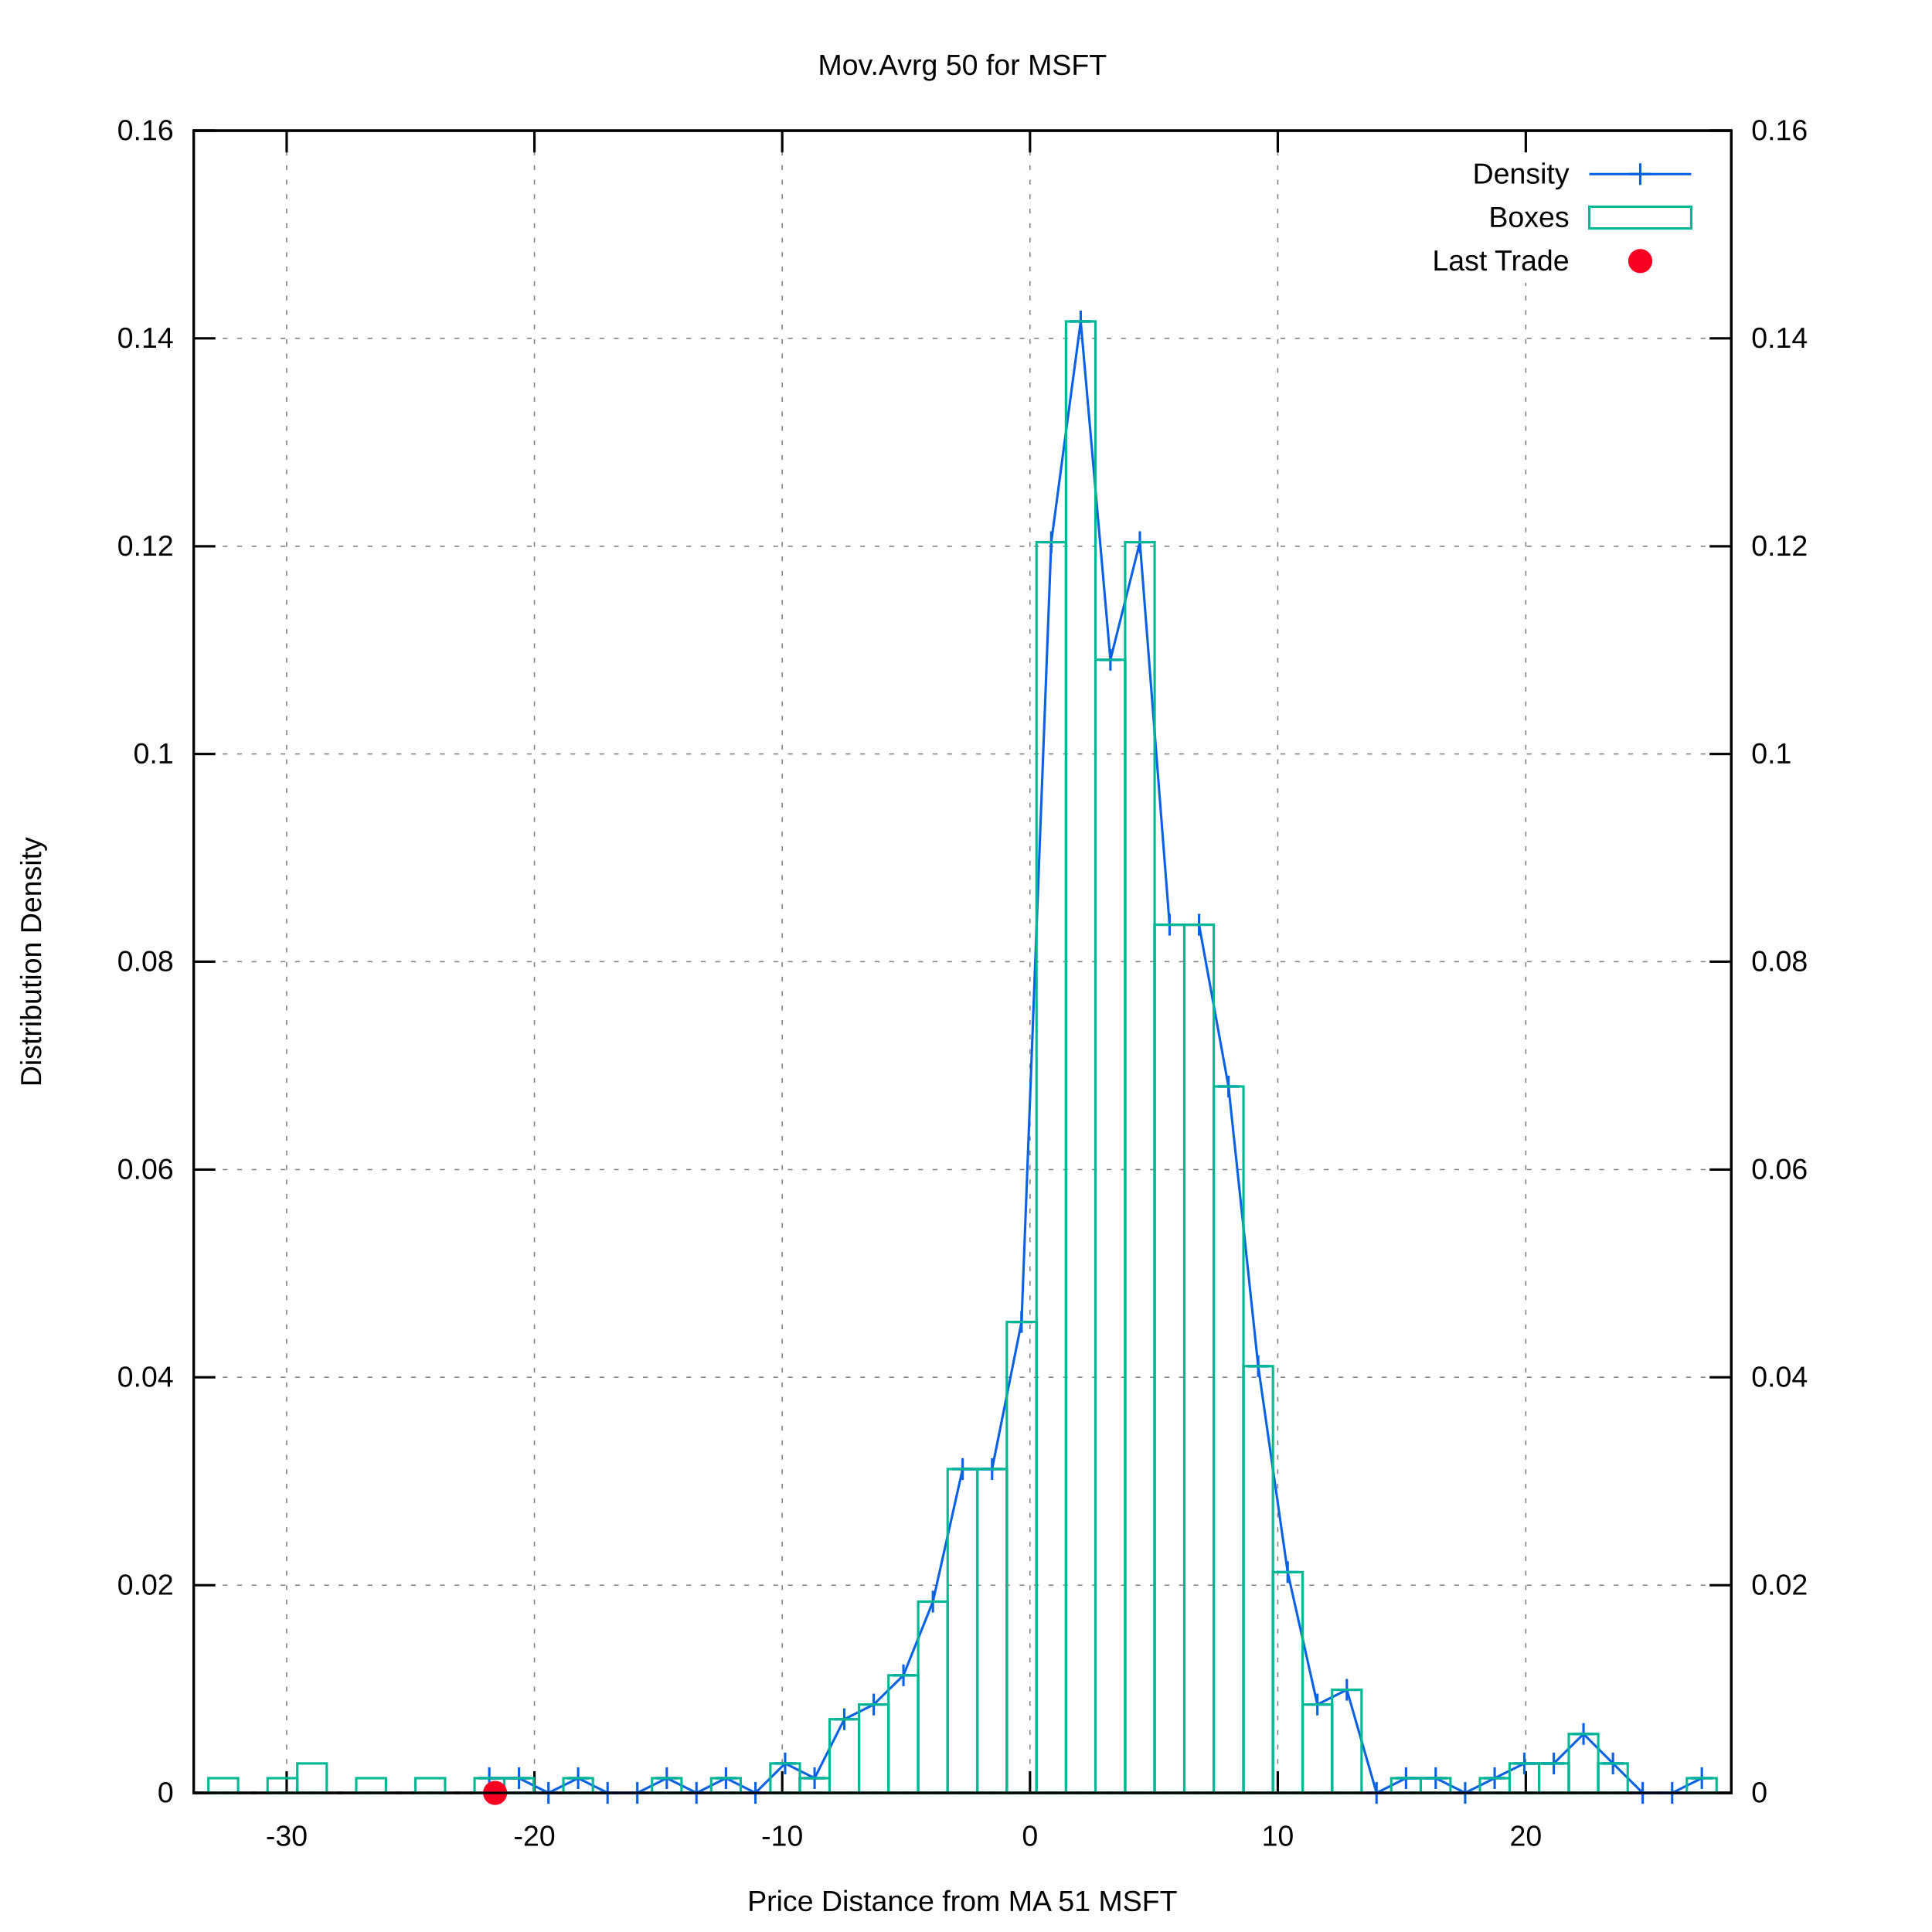
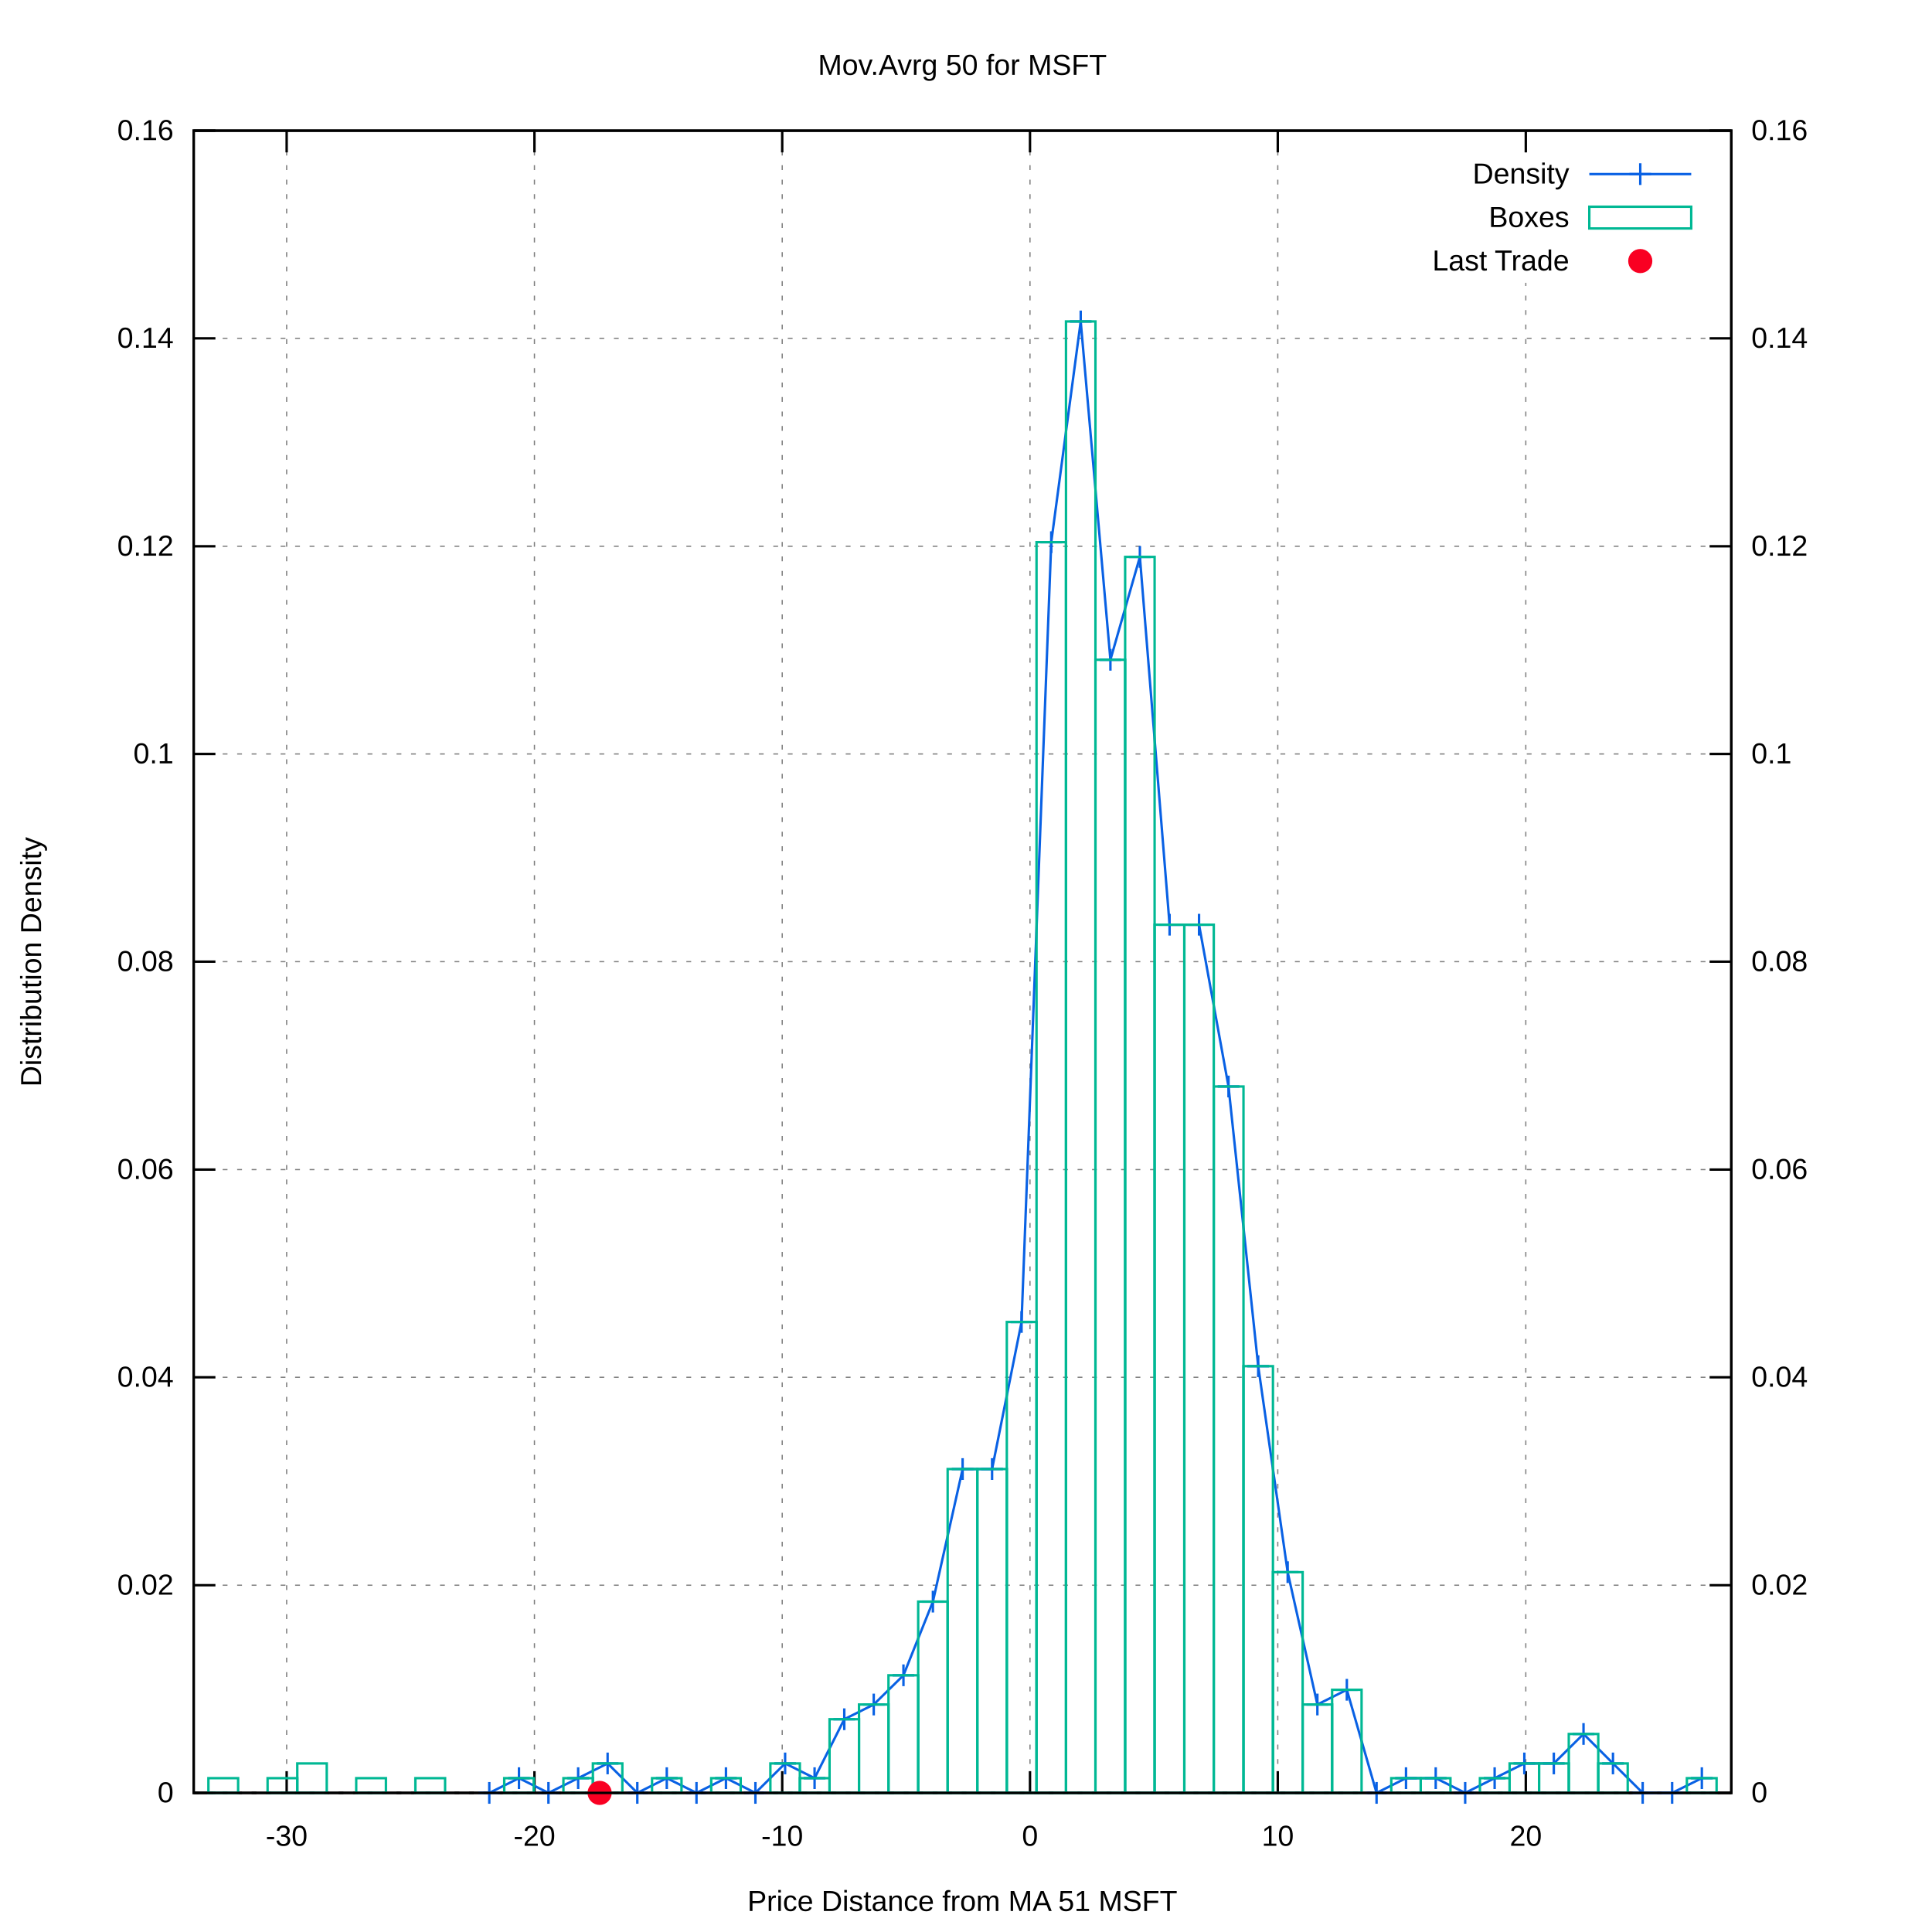
<svg xmlns="http://www.w3.org/2000/svg" xmlns:xlink="http://www.w3.org/1999/xlink" viewBox="0 0 800 800">
  <g id="gnuplot_canvas">
    <rect x="0" y="0" width="800" height="800" fill="#ffffff" />
    <defs>
      <circle id="gpDot" r="0.5" stroke-width="0.5" />
      <path id="gpPt0" stroke-width="0.222" stroke="currentColor" d="M-1,0 h2 M0,-1 v2" />
      <path id="gpPt1" stroke-width="0.222" stroke="currentColor" d="M-1,-1 L1,1 M1,-1 L-1,1" />
      <path id="gpPt2" stroke-width="0.222" stroke="currentColor" d="M-1,0 L1,0 M0,-1 L0,1 M-1,-1 L1,1 M-1,1 L1,-1" />
      <rect id="gpPt3" stroke-width="0.222" stroke="currentColor" x="-1" y="-1" width="2" height="2" />
      <rect id="gpPt4" stroke-width="0.222" stroke="currentColor" fill="currentColor" x="-1" y="-1" width="2" height="2" />
      <circle id="gpPt5" stroke-width="0.222" stroke="currentColor" cx="0" cy="0" r="1" />
      <use xlink:href="#gpPt5" id="gpPt6" fill="currentColor" stroke="none" />
      <path id="gpPt7" stroke-width="0.222" stroke="currentColor" d="M0,-1.33 L-1.33,0.67 L1.33,0.67 z" />
      <use xlink:href="#gpPt7" id="gpPt8" fill="currentColor" stroke="none" />
      <use xlink:href="#gpPt7" id="gpPt9" stroke="currentColor" transform="rotate(180)" />
      <use xlink:href="#gpPt9" id="gpPt10" fill="currentColor" stroke="none" />
      <use xlink:href="#gpPt3" id="gpPt11" stroke="currentColor" transform="rotate(45)" />
      <use xlink:href="#gpPt11" id="gpPt12" fill="currentColor" stroke="none" />
      <path id="gpPt13" stroke-width="0.222" stroke="currentColor" d="M0,1.330 L1.265,0.411 L0.782,-1.067 L-0.782,-1.076 L-1.265,0.411 z" />
      <use xlink:href="#gpPt13" id="gpPt14" fill="currentColor" stroke="none" />
      <filter id="textbox" filterUnits="objectBoundingBox" x="0" y="0" height="1" width="1">
        <feFlood flood-color="#FFFFFF" flood-opacity="1" result="bgnd" />
        <feComposite in="SourceGraphic" in2="bgnd" operator="atop" />
      </filter>
      <filter id="greybox" filterUnits="objectBoundingBox" x="0" y="0" height="1" width="1">
        <feFlood flood-color="lightgrey" flood-opacity="1" result="grey" />
        <feComposite in="SourceGraphic" in2="grey" operator="atop" />
      </filter>
    </defs>
    <g fill="none" color="#FFFFFF" stroke="black" stroke-width="1.00" stroke-linecap="butt" stroke-linejoin="miter">
</g>
    <g fill="none" color="black" stroke="currentColor" stroke-width="1.00" stroke-linecap="butt" stroke-linejoin="miter">
</g>
    <g fill="none" color="black" stroke="black" stroke-width="0.50" stroke-linecap="butt" stroke-linejoin="miter">
</g>
    <g fill="none" color="gray" stroke="currentColor" stroke-width="0.50" stroke-linecap="butt" stroke-linejoin="miter">
      <path stroke="gray" stroke-dasharray="2,4" class="gridline" d="M80.2,742.4 L716.9,742.4  " />
    </g>
    <g fill="none" color="gray" stroke="gray" stroke-width="1.00" stroke-linecap="butt" stroke-linejoin="miter">
</g>
    <g fill="none" color="black" stroke="currentColor" stroke-width="1.00" stroke-linecap="butt" stroke-linejoin="miter">
      <path stroke="black" d="M80.2,742.4 L89.2,742.4  " />
      <g transform="translate(71.9,746.3)" stroke="none" fill="black" font-family="arial" font-size="12.00" text-anchor="end">
        <text>
          <tspan font-family="arial"> 0</tspan>
        </text>
      </g>
    </g>
    <g fill="none" color="black" stroke="currentColor" stroke-width="1.00" stroke-linecap="butt" stroke-linejoin="miter">
</g>
    <g fill="none" color="black" stroke="black" stroke-width="0.50" stroke-linecap="butt" stroke-linejoin="miter">
</g>
    <g fill="none" color="gray" stroke="currentColor" stroke-width="0.50" stroke-linecap="butt" stroke-linejoin="miter">
      <path stroke="gray" stroke-dasharray="2,4" class="gridline" d="M80.2,656.4 L716.9,656.4  " />
    </g>
    <g fill="none" color="gray" stroke="gray" stroke-width="1.00" stroke-linecap="butt" stroke-linejoin="miter">
</g>
    <g fill="none" color="black" stroke="currentColor" stroke-width="1.00" stroke-linecap="butt" stroke-linejoin="miter">
      <path stroke="black" d="M80.2,656.4 L89.2,656.4  " />
      <g transform="translate(71.9,660.3)" stroke="none" fill="black" font-family="arial" font-size="12.00" text-anchor="end">
        <text>
          <tspan font-family="arial"> 0.02</tspan>
        </text>
      </g>
    </g>
    <g fill="none" color="black" stroke="currentColor" stroke-width="1.00" stroke-linecap="butt" stroke-linejoin="miter">
</g>
    <g fill="none" color="black" stroke="black" stroke-width="0.50" stroke-linecap="butt" stroke-linejoin="miter">
</g>
    <g fill="none" color="gray" stroke="currentColor" stroke-width="0.50" stroke-linecap="butt" stroke-linejoin="miter">
      <path stroke="gray" stroke-dasharray="2,4" class="gridline" d="M80.2,570.3 L716.9,570.3  " />
    </g>
    <g fill="none" color="gray" stroke="gray" stroke-width="1.00" stroke-linecap="butt" stroke-linejoin="miter">
</g>
    <g fill="none" color="black" stroke="currentColor" stroke-width="1.00" stroke-linecap="butt" stroke-linejoin="miter">
      <path stroke="black" d="M80.2,570.3 L89.2,570.3  " />
      <g transform="translate(71.9,574.2)" stroke="none" fill="black" font-family="arial" font-size="12.00" text-anchor="end">
        <text>
          <tspan font-family="arial"> 0.04</tspan>
        </text>
      </g>
    </g>
    <g fill="none" color="black" stroke="currentColor" stroke-width="1.00" stroke-linecap="butt" stroke-linejoin="miter">
</g>
    <g fill="none" color="black" stroke="black" stroke-width="0.50" stroke-linecap="butt" stroke-linejoin="miter">
</g>
    <g fill="none" color="gray" stroke="currentColor" stroke-width="0.50" stroke-linecap="butt" stroke-linejoin="miter">
      <path stroke="gray" stroke-dasharray="2,4" class="gridline" d="M80.2,484.3 L716.9,484.3  " />
    </g>
    <g fill="none" color="gray" stroke="gray" stroke-width="1.00" stroke-linecap="butt" stroke-linejoin="miter">
</g>
    <g fill="none" color="black" stroke="currentColor" stroke-width="1.00" stroke-linecap="butt" stroke-linejoin="miter">
      <path stroke="black" d="M80.2,484.3 L89.2,484.3  " />
      <g transform="translate(71.9,488.2)" stroke="none" fill="black" font-family="arial" font-size="12.00" text-anchor="end">
        <text>
          <tspan font-family="arial"> 0.06</tspan>
        </text>
      </g>
    </g>
    <g fill="none" color="black" stroke="currentColor" stroke-width="1.00" stroke-linecap="butt" stroke-linejoin="miter">
</g>
    <g fill="none" color="black" stroke="black" stroke-width="0.50" stroke-linecap="butt" stroke-linejoin="miter">
</g>
    <g fill="none" color="gray" stroke="currentColor" stroke-width="0.50" stroke-linecap="butt" stroke-linejoin="miter">
      <path stroke="gray" stroke-dasharray="2,4" class="gridline" d="M80.2,398.2 L716.9,398.2  " />
    </g>
    <g fill="none" color="gray" stroke="gray" stroke-width="1.00" stroke-linecap="butt" stroke-linejoin="miter">
</g>
    <g fill="none" color="black" stroke="currentColor" stroke-width="1.00" stroke-linecap="butt" stroke-linejoin="miter">
      <path stroke="black" d="M80.2,398.2 L89.2,398.2  " />
      <g transform="translate(71.9,402.1)" stroke="none" fill="black" font-family="arial" font-size="12.00" text-anchor="end">
        <text>
          <tspan font-family="arial"> 0.08</tspan>
        </text>
      </g>
    </g>
    <g fill="none" color="black" stroke="currentColor" stroke-width="1.00" stroke-linecap="butt" stroke-linejoin="miter">
</g>
    <g fill="none" color="black" stroke="black" stroke-width="0.50" stroke-linecap="butt" stroke-linejoin="miter">
</g>
    <g fill="none" color="gray" stroke="currentColor" stroke-width="0.50" stroke-linecap="butt" stroke-linejoin="miter">
      <path stroke="gray" stroke-dasharray="2,4" class="gridline" d="M80.2,312.2 L716.9,312.2  " />
    </g>
    <g fill="none" color="gray" stroke="gray" stroke-width="1.00" stroke-linecap="butt" stroke-linejoin="miter">
</g>
    <g fill="none" color="black" stroke="currentColor" stroke-width="1.00" stroke-linecap="butt" stroke-linejoin="miter">
      <path stroke="black" d="M80.2,312.2 L89.2,312.2  " />
      <g transform="translate(71.9,316.1)" stroke="none" fill="black" font-family="arial" font-size="12.00" text-anchor="end">
        <text>
          <tspan font-family="arial"> 0.1</tspan>
        </text>
      </g>
    </g>
    <g fill="none" color="black" stroke="currentColor" stroke-width="1.00" stroke-linecap="butt" stroke-linejoin="miter">
</g>
    <g fill="none" color="black" stroke="black" stroke-width="0.50" stroke-linecap="butt" stroke-linejoin="miter">
</g>
    <g fill="none" color="gray" stroke="currentColor" stroke-width="0.50" stroke-linecap="butt" stroke-linejoin="miter">
      <path stroke="gray" stroke-dasharray="2,4" class="gridline" d="M80.2,226.2 L716.9,226.2  " />
    </g>
    <g fill="none" color="gray" stroke="gray" stroke-width="1.00" stroke-linecap="butt" stroke-linejoin="miter">
</g>
    <g fill="none" color="black" stroke="currentColor" stroke-width="1.00" stroke-linecap="butt" stroke-linejoin="miter">
      <path stroke="black" d="M80.2,226.2 L89.2,226.2  " />
      <g transform="translate(71.9,230.1)" stroke="none" fill="black" font-family="arial" font-size="12.00" text-anchor="end">
        <text>
          <tspan font-family="arial"> 0.12</tspan>
        </text>
      </g>
    </g>
    <g fill="none" color="black" stroke="currentColor" stroke-width="1.00" stroke-linecap="butt" stroke-linejoin="miter">
</g>
    <g fill="none" color="black" stroke="black" stroke-width="0.50" stroke-linecap="butt" stroke-linejoin="miter">
</g>
    <g fill="none" color="gray" stroke="currentColor" stroke-width="0.50" stroke-linecap="butt" stroke-linejoin="miter">
      <path stroke="gray" stroke-dasharray="2,4" class="gridline" d="M80.2,140.1 L716.9,140.1  " />
    </g>
    <g fill="none" color="gray" stroke="gray" stroke-width="1.00" stroke-linecap="butt" stroke-linejoin="miter">
</g>
    <g fill="none" color="black" stroke="currentColor" stroke-width="1.00" stroke-linecap="butt" stroke-linejoin="miter">
      <path stroke="black" d="M80.2,140.1 L89.2,140.1  " />
      <g transform="translate(71.9,144.0)" stroke="none" fill="black" font-family="arial" font-size="12.00" text-anchor="end">
        <text>
          <tspan font-family="arial"> 0.14</tspan>
        </text>
      </g>
    </g>
    <g fill="none" color="black" stroke="currentColor" stroke-width="1.00" stroke-linecap="butt" stroke-linejoin="miter">
</g>
    <g fill="none" color="black" stroke="black" stroke-width="0.50" stroke-linecap="butt" stroke-linejoin="miter">
</g>
    <g fill="none" color="gray" stroke="currentColor" stroke-width="0.50" stroke-linecap="butt" stroke-linejoin="miter">
      <path stroke="gray" stroke-dasharray="2,4" class="gridline" d="M80.2,54.1 L716.9,54.1  " />
    </g>
    <g fill="none" color="gray" stroke="gray" stroke-width="1.00" stroke-linecap="butt" stroke-linejoin="miter">
</g>
    <g fill="none" color="black" stroke="currentColor" stroke-width="1.00" stroke-linecap="butt" stroke-linejoin="miter">
      <path stroke="black" d="M80.2,54.1 L89.2,54.1  " />
      <g transform="translate(71.9,58.0)" stroke="none" fill="black" font-family="arial" font-size="12.00" text-anchor="end">
        <text>
          <tspan font-family="arial"> 0.16</tspan>
        </text>
      </g>
    </g>
    <g fill="none" color="black" stroke="currentColor" stroke-width="1.00" stroke-linecap="butt" stroke-linejoin="miter">
</g>
    <g fill="none" color="black" stroke="black" stroke-width="0.50" stroke-linecap="butt" stroke-linejoin="miter">
</g>
    <g fill="none" color="gray" stroke="currentColor" stroke-width="0.50" stroke-linecap="butt" stroke-linejoin="miter">
      <path stroke="gray" stroke-dasharray="2,4" class="gridline" d="M118.7,742.4 L118.7,54.1  " />
    </g>
    <g fill="none" color="gray" stroke="gray" stroke-width="1.00" stroke-linecap="butt" stroke-linejoin="miter">
</g>
    <g fill="none" color="black" stroke="currentColor" stroke-width="1.00" stroke-linecap="butt" stroke-linejoin="miter">
      <path stroke="black" d="M118.7,742.4 L118.7,733.4 M118.7,54.1 L118.7,63.1  " />
      <g transform="translate(118.7,764.3)" stroke="none" fill="black" font-family="arial" font-size="12.00" text-anchor="middle">
        <text>
          <tspan font-family="arial">-30</tspan>
        </text>
      </g>
    </g>
    <g fill="none" color="black" stroke="currentColor" stroke-width="1.00" stroke-linecap="butt" stroke-linejoin="miter">
</g>
    <g fill="none" color="black" stroke="black" stroke-width="0.50" stroke-linecap="butt" stroke-linejoin="miter">
</g>
    <g fill="none" color="gray" stroke="currentColor" stroke-width="0.50" stroke-linecap="butt" stroke-linejoin="miter">
      <path stroke="gray" stroke-dasharray="2,4" class="gridline" d="M221.3,742.4 L221.3,54.1  " />
    </g>
    <g fill="none" color="gray" stroke="gray" stroke-width="1.00" stroke-linecap="butt" stroke-linejoin="miter">
</g>
    <g fill="none" color="black" stroke="currentColor" stroke-width="1.00" stroke-linecap="butt" stroke-linejoin="miter">
      <path stroke="black" d="M221.3,742.4 L221.3,733.4 M221.3,54.1 L221.3,63.1  " />
      <g transform="translate(221.3,764.3)" stroke="none" fill="black" font-family="arial" font-size="12.00" text-anchor="middle">
        <text>
          <tspan font-family="arial">-20</tspan>
        </text>
      </g>
    </g>
    <g fill="none" color="black" stroke="currentColor" stroke-width="1.00" stroke-linecap="butt" stroke-linejoin="miter">
</g>
    <g fill="none" color="black" stroke="black" stroke-width="0.50" stroke-linecap="butt" stroke-linejoin="miter">
</g>
    <g fill="none" color="gray" stroke="currentColor" stroke-width="0.50" stroke-linecap="butt" stroke-linejoin="miter">
      <path stroke="gray" stroke-dasharray="2,4" class="gridline" d="M323.9,742.4 L323.9,54.1  " />
    </g>
    <g fill="none" color="gray" stroke="gray" stroke-width="1.00" stroke-linecap="butt" stroke-linejoin="miter">
</g>
    <g fill="none" color="black" stroke="currentColor" stroke-width="1.00" stroke-linecap="butt" stroke-linejoin="miter">
      <path stroke="black" d="M323.9,742.4 L323.9,733.4 M323.9,54.1 L323.9,63.1  " />
      <g transform="translate(323.9,764.3)" stroke="none" fill="black" font-family="arial" font-size="12.00" text-anchor="middle">
        <text>
          <tspan font-family="arial">-10</tspan>
        </text>
      </g>
    </g>
    <g fill="none" color="black" stroke="currentColor" stroke-width="1.00" stroke-linecap="butt" stroke-linejoin="miter">
</g>
    <g fill="none" color="black" stroke="black" stroke-width="0.50" stroke-linecap="butt" stroke-linejoin="miter">
</g>
    <g fill="none" color="gray" stroke="currentColor" stroke-width="0.50" stroke-linecap="butt" stroke-linejoin="miter">
      <path stroke="gray" stroke-dasharray="2,4" class="gridline" d="M426.5,742.4 L426.5,54.1  " />
    </g>
    <g fill="none" color="gray" stroke="gray" stroke-width="1.00" stroke-linecap="butt" stroke-linejoin="miter">
</g>
    <g fill="none" color="black" stroke="currentColor" stroke-width="1.00" stroke-linecap="butt" stroke-linejoin="miter">
      <path stroke="black" d="M426.5,742.4 L426.5,733.4 M426.5,54.1 L426.5,63.1  " />
      <g transform="translate(426.5,764.3)" stroke="none" fill="black" font-family="arial" font-size="12.00" text-anchor="middle">
        <text>
          <tspan font-family="arial"> 0</tspan>
        </text>
      </g>
    </g>
    <g fill="none" color="black" stroke="currentColor" stroke-width="1.00" stroke-linecap="butt" stroke-linejoin="miter">
</g>
    <g fill="none" color="black" stroke="black" stroke-width="0.50" stroke-linecap="butt" stroke-linejoin="miter">
</g>
    <g fill="none" color="gray" stroke="currentColor" stroke-width="0.50" stroke-linecap="butt" stroke-linejoin="miter">
      <path stroke="gray" stroke-dasharray="2,4" class="gridline" d="M529.1,742.4 L529.1,54.1  " />
    </g>
    <g fill="none" color="gray" stroke="gray" stroke-width="1.00" stroke-linecap="butt" stroke-linejoin="miter">
</g>
    <g fill="none" color="black" stroke="currentColor" stroke-width="1.00" stroke-linecap="butt" stroke-linejoin="miter">
      <path stroke="black" d="M529.1,742.4 L529.1,733.4 M529.1,54.1 L529.1,63.1  " />
      <g transform="translate(529.1,764.3)" stroke="none" fill="black" font-family="arial" font-size="12.00" text-anchor="middle">
        <text>
          <tspan font-family="arial"> 10</tspan>
        </text>
      </g>
    </g>
    <g fill="none" color="black" stroke="currentColor" stroke-width="1.00" stroke-linecap="butt" stroke-linejoin="miter">
</g>
    <g fill="none" color="black" stroke="black" stroke-width="0.50" stroke-linecap="butt" stroke-linejoin="miter">
</g>
    <g fill="none" color="gray" stroke="currentColor" stroke-width="0.50" stroke-linecap="butt" stroke-linejoin="miter">
      <path stroke="gray" stroke-dasharray="2,4" class="gridline" d="M631.8,742.4 L631.8,117.1 M631.8,63.1 L631.8,54.1  " />
    </g>
    <g fill="none" color="gray" stroke="gray" stroke-width="1.00" stroke-linecap="butt" stroke-linejoin="miter">
</g>
    <g fill="none" color="black" stroke="currentColor" stroke-width="1.00" stroke-linecap="butt" stroke-linejoin="miter">
      <path stroke="black" d="M631.8,742.4 L631.8,733.4 M631.8,54.1 L631.8,63.1  " />
      <g transform="translate(631.8,764.3)" stroke="none" fill="black" font-family="arial" font-size="12.00" text-anchor="middle">
        <text>
          <tspan font-family="arial"> 20</tspan>
        </text>
      </g>
    </g>
    <g fill="none" color="black" stroke="currentColor" stroke-width="1.00" stroke-linecap="butt" stroke-linejoin="miter">
      <path stroke="black" d="M716.9,742.4 L707.9,742.4  " />
      <g transform="translate(725.2,746.3)" stroke="none" fill="black" font-family="arial" font-size="12.00" text-anchor="start">
        <text>
          <tspan font-family="arial"> 0</tspan>
        </text>
      </g>
    </g>
    <g fill="none" color="black" stroke="currentColor" stroke-width="1.00" stroke-linecap="butt" stroke-linejoin="miter">
      <path stroke="black" d="M716.9,656.4 L707.9,656.4  " />
      <g transform="translate(725.2,660.3)" stroke="none" fill="black" font-family="arial" font-size="12.00" text-anchor="start">
        <text>
          <tspan font-family="arial"> 0.02</tspan>
        </text>
      </g>
    </g>
    <g fill="none" color="black" stroke="currentColor" stroke-width="1.00" stroke-linecap="butt" stroke-linejoin="miter">
      <path stroke="black" d="M716.9,570.3 L707.9,570.3  " />
      <g transform="translate(725.2,574.2)" stroke="none" fill="black" font-family="arial" font-size="12.00" text-anchor="start">
        <text>
          <tspan font-family="arial"> 0.04</tspan>
        </text>
      </g>
    </g>
    <g fill="none" color="black" stroke="currentColor" stroke-width="1.00" stroke-linecap="butt" stroke-linejoin="miter">
      <path stroke="black" d="M716.9,484.3 L707.9,484.3  " />
      <g transform="translate(725.2,488.2)" stroke="none" fill="black" font-family="arial" font-size="12.00" text-anchor="start">
        <text>
          <tspan font-family="arial"> 0.06</tspan>
        </text>
      </g>
    </g>
    <g fill="none" color="black" stroke="currentColor" stroke-width="1.00" stroke-linecap="butt" stroke-linejoin="miter">
      <path stroke="black" d="M716.9,398.2 L707.9,398.2  " />
      <g transform="translate(725.2,402.1)" stroke="none" fill="black" font-family="arial" font-size="12.00" text-anchor="start">
        <text>
          <tspan font-family="arial"> 0.08</tspan>
        </text>
      </g>
    </g>
    <g fill="none" color="black" stroke="currentColor" stroke-width="1.00" stroke-linecap="butt" stroke-linejoin="miter">
      <path stroke="black" d="M716.9,312.2 L707.9,312.2  " />
      <g transform="translate(725.2,316.1)" stroke="none" fill="black" font-family="arial" font-size="12.00" text-anchor="start">
        <text>
          <tspan font-family="arial"> 0.1</tspan>
        </text>
      </g>
    </g>
    <g fill="none" color="black" stroke="currentColor" stroke-width="1.00" stroke-linecap="butt" stroke-linejoin="miter">
      <path stroke="black" d="M716.9,226.2 L707.9,226.2  " />
      <g transform="translate(725.2,230.1)" stroke="none" fill="black" font-family="arial" font-size="12.00" text-anchor="start">
        <text>
          <tspan font-family="arial"> 0.12</tspan>
        </text>
      </g>
    </g>
    <g fill="none" color="black" stroke="currentColor" stroke-width="1.00" stroke-linecap="butt" stroke-linejoin="miter">
      <path stroke="black" d="M716.9,140.1 L707.9,140.1  " />
      <g transform="translate(725.2,144.0)" stroke="none" fill="black" font-family="arial" font-size="12.00" text-anchor="start">
        <text>
          <tspan font-family="arial"> 0.14</tspan>
        </text>
      </g>
    </g>
    <g fill="none" color="black" stroke="currentColor" stroke-width="1.00" stroke-linecap="butt" stroke-linejoin="miter">
      <path stroke="black" d="M716.9,54.1 L707.9,54.1  " />
      <g transform="translate(725.2,58.0)" stroke="none" fill="black" font-family="arial" font-size="12.00" text-anchor="start">
        <text>
          <tspan font-family="arial"> 0.16</tspan>
        </text>
      </g>
    </g>
    <g fill="none" color="black" stroke="currentColor" stroke-width="1.00" stroke-linecap="butt" stroke-linejoin="miter">
</g>
    <g fill="none" color="gray" stroke="currentColor" stroke-width="1.00" stroke-linecap="butt" stroke-linejoin="miter">
      <path stroke="black" stroke-dasharray="2,4" d="M80.2,742.4 L716.9,742.4  " />
    </g>
    <g fill="none" color="black" stroke="currentColor" stroke-width="1.00" stroke-linecap="butt" stroke-linejoin="miter">
      <path stroke="black" d="M80.2,54.1 L80.2,742.4 L716.9,742.4 L716.9,54.1 L80.2,54.1 Z  " />
    </g>
    <g fill="none" color="black" stroke="currentColor" stroke-width="1.00" stroke-linecap="butt" stroke-linejoin="miter">
      <g transform="translate(17.0,398.3) rotate(270)" stroke="none" fill="black" font-family="arial" font-size="12.00" text-anchor="middle">
        <text>
          <tspan font-family="arial">Distribution Density</tspan>
        </text>
      </g>
    </g>
    <g fill="none" color="black" stroke="currentColor" stroke-width="1.00" stroke-linecap="butt" stroke-linejoin="miter">
      <g transform="translate(398.5,791.3)" stroke="none" fill="black" font-family="arial" font-size="12.00" text-anchor="middle">
        <text>
          <tspan font-family="arial">Price Distance from MA 51 MSFT</tspan>
        </text>
      </g>
    </g>
    <g fill="none" color="black" stroke="currentColor" stroke-width="1.00" stroke-linecap="butt" stroke-linejoin="miter">
      <g transform="translate(398.5,31.0)" stroke="none" fill="black" font-family="arial" font-size="12.00" text-anchor="middle">
        <text>
          <tspan font-family="arial">Mov.Avrg 50 for MSFT </tspan>
        </text>
      </g>
    </g>
    <g id="gnuplot_plot_1">
      <g fill="none" color="black" stroke="currentColor" stroke-width="1.00" stroke-linecap="butt" stroke-linejoin="miter">
        <g transform="translate(649.8,76.0)" stroke="none" fill="black" font-family="arial" font-size="12.00" text-anchor="end">
          <text>
            <tspan font-family="arial">Density</tspan>
          </text>
        </g>
      </g>
      <g fill="none" color="black" stroke="currentColor" stroke-width="1.00" stroke-linecap="butt" stroke-linejoin="miter">
-         <path stroke="rgb(  9,  97, 228)" d="M658.1,72.1 L700.3,72.1 M202.6,736.3 L214.9,736.3 L227.1,742.4 L239.4,736.3 L251.6,742.4 L263.9,742.4   L276.1,736.3 L288.4,742.4 L300.6,736.3 L312.8,742.4 L325.1,730.2 L337.3,736.3 L349.6,711.9 L361.8,705.8   L374.1,693.7 L386.3,663.2 L398.6,608.3 L410.8,608.3 L423.0,547.4 L435.3,224.5 L447.5,133.1 L459.8,273.2   L472.0,224.5 L484.3,382.9 L496.5,382.9 L508.7,449.9 L521.0,565.7 L533.2,651.0 L545.5,705.8 L557.7,699.7   L570.0,742.4 L582.2,736.3 L594.5,736.3 L606.7,742.4 L618.9,736.3 L631.2,730.2 L643.4,730.2 L655.7,718.0   L667.9,730.2 L680.2,742.4 L692.4,742.4 L704.7,736.3  " />
-         <use xlink:href="#gpPt0" transform="translate(202.6,736.3) scale(4.50)" color="rgb(  9,  97, 228)" />
+         <path stroke="rgb(  9,  97, 228)" d="M658.1,72.1 L700.3,72.1 M202.6,742.4 L214.9,736.3 L227.1,742.4 L239.4,736.3 L251.6,730.2 L263.9,742.4   L276.1,736.3 L288.4,742.4 L300.6,736.3 L312.8,742.4 L325.1,730.2 L337.3,736.3 L349.6,711.9 L361.8,705.8   L374.1,693.7 L386.3,663.2 L398.6,608.3 L410.8,608.3 L423.0,547.4 L435.3,224.5 L447.5,133.1 L459.8,273.2   L472.0,230.6 L484.3,382.9 L496.5,382.9 L508.7,449.9 L521.0,565.7 L533.2,651.0 L545.5,705.8 L557.7,699.7   L570.0,742.4 L582.2,736.3 L594.5,736.3 L606.7,742.4 L618.9,736.3 L631.2,730.2 L643.4,730.2 L655.7,718.0   L667.9,730.2 L680.2,742.4 L692.4,742.4 L704.7,736.3  " />
+         <use xlink:href="#gpPt0" transform="translate(202.6,742.4) scale(4.50)" color="rgb(  9,  97, 228)" />
        <use xlink:href="#gpPt0" transform="translate(214.9,736.3) scale(4.50)" color="rgb(  9,  97, 228)" />
        <use xlink:href="#gpPt0" transform="translate(227.1,742.4) scale(4.50)" color="rgb(  9,  97, 228)" />
        <use xlink:href="#gpPt0" transform="translate(239.4,736.3) scale(4.50)" color="rgb(  9,  97, 228)" />
-         <use xlink:href="#gpPt0" transform="translate(251.6,742.4) scale(4.50)" color="rgb(  9,  97, 228)" />
+         <use xlink:href="#gpPt0" transform="translate(251.6,730.2) scale(4.50)" color="rgb(  9,  97, 228)" />
        <use xlink:href="#gpPt0" transform="translate(263.9,742.4) scale(4.50)" color="rgb(  9,  97, 228)" />
        <use xlink:href="#gpPt0" transform="translate(276.1,736.3) scale(4.50)" color="rgb(  9,  97, 228)" />
        <use xlink:href="#gpPt0" transform="translate(288.4,742.4) scale(4.50)" color="rgb(  9,  97, 228)" />
        <use xlink:href="#gpPt0" transform="translate(300.6,736.3) scale(4.50)" color="rgb(  9,  97, 228)" />
        <use xlink:href="#gpPt0" transform="translate(312.8,742.4) scale(4.50)" color="rgb(  9,  97, 228)" />
        <use xlink:href="#gpPt0" transform="translate(325.1,730.2) scale(4.50)" color="rgb(  9,  97, 228)" />
        <use xlink:href="#gpPt0" transform="translate(337.3,736.3) scale(4.50)" color="rgb(  9,  97, 228)" />
        <use xlink:href="#gpPt0" transform="translate(349.6,711.9) scale(4.50)" color="rgb(  9,  97, 228)" />
        <use xlink:href="#gpPt0" transform="translate(361.8,705.8) scale(4.50)" color="rgb(  9,  97, 228)" />
        <use xlink:href="#gpPt0" transform="translate(374.1,693.7) scale(4.50)" color="rgb(  9,  97, 228)" />
        <use xlink:href="#gpPt0" transform="translate(386.3,663.2) scale(4.50)" color="rgb(  9,  97, 228)" />
        <use xlink:href="#gpPt0" transform="translate(398.6,608.3) scale(4.50)" color="rgb(  9,  97, 228)" />
        <use xlink:href="#gpPt0" transform="translate(410.8,608.3) scale(4.50)" color="rgb(  9,  97, 228)" />
        <use xlink:href="#gpPt0" transform="translate(423.0,547.4) scale(4.50)" color="rgb(  9,  97, 228)" />
        <use xlink:href="#gpPt0" transform="translate(435.3,224.5) scale(4.50)" color="rgb(  9,  97, 228)" />
        <use xlink:href="#gpPt0" transform="translate(447.5,133.1) scale(4.50)" color="rgb(  9,  97, 228)" />
        <use xlink:href="#gpPt0" transform="translate(459.8,273.2) scale(4.50)" color="rgb(  9,  97, 228)" />
-         <use xlink:href="#gpPt0" transform="translate(472.0,224.5) scale(4.50)" color="rgb(  9,  97, 228)" />
+         <use xlink:href="#gpPt0" transform="translate(472.0,230.6) scale(4.50)" color="rgb(  9,  97, 228)" />
        <use xlink:href="#gpPt0" transform="translate(484.3,382.9) scale(4.50)" color="rgb(  9,  97, 228)" />
        <use xlink:href="#gpPt0" transform="translate(496.5,382.9) scale(4.50)" color="rgb(  9,  97, 228)" />
        <use xlink:href="#gpPt0" transform="translate(508.7,449.9) scale(4.50)" color="rgb(  9,  97, 228)" />
        <use xlink:href="#gpPt0" transform="translate(521.0,565.7) scale(4.50)" color="rgb(  9,  97, 228)" />
        <use xlink:href="#gpPt0" transform="translate(533.2,651.0) scale(4.50)" color="rgb(  9,  97, 228)" />
        <use xlink:href="#gpPt0" transform="translate(545.5,705.8) scale(4.50)" color="rgb(  9,  97, 228)" />
        <use xlink:href="#gpPt0" transform="translate(557.7,699.7) scale(4.50)" color="rgb(  9,  97, 228)" />
        <use xlink:href="#gpPt0" transform="translate(570.0,742.4) scale(4.50)" color="rgb(  9,  97, 228)" />
        <use xlink:href="#gpPt0" transform="translate(582.2,736.3) scale(4.50)" color="rgb(  9,  97, 228)" />
        <use xlink:href="#gpPt0" transform="translate(594.5,736.3) scale(4.50)" color="rgb(  9,  97, 228)" />
        <use xlink:href="#gpPt0" transform="translate(606.7,742.4) scale(4.50)" color="rgb(  9,  97, 228)" />
        <use xlink:href="#gpPt0" transform="translate(618.9,736.3) scale(4.50)" color="rgb(  9,  97, 228)" />
        <use xlink:href="#gpPt0" transform="translate(631.2,730.2) scale(4.50)" color="rgb(  9,  97, 228)" />
        <use xlink:href="#gpPt0" transform="translate(643.4,730.2) scale(4.50)" color="rgb(  9,  97, 228)" />
        <use xlink:href="#gpPt0" transform="translate(655.7,718.0) scale(4.50)" color="rgb(  9,  97, 228)" />
        <use xlink:href="#gpPt0" transform="translate(667.9,730.2) scale(4.50)" color="rgb(  9,  97, 228)" />
        <use xlink:href="#gpPt0" transform="translate(680.2,742.4) scale(4.50)" color="rgb(  9,  97, 228)" />
        <use xlink:href="#gpPt0" transform="translate(692.4,742.4) scale(4.50)" color="rgb(  9,  97, 228)" />
        <use xlink:href="#gpPt0" transform="translate(704.7,736.3) scale(4.50)" color="rgb(  9,  97, 228)" />
        <use xlink:href="#gpPt0" transform="translate(679.2,72.1) scale(4.50)" color="rgb(  9,  97, 228)" />
      </g>
    </g>
    <g id="gnuplot_plot_2">
      <g fill="none" color="black" stroke="currentColor" stroke-width="1.00" stroke-linecap="butt" stroke-linejoin="miter">
        <g transform="translate(649.8,94.0)" stroke="none" fill="black" font-family="arial" font-size="12.00" text-anchor="end">
          <text>
            <tspan font-family="arial">Boxes</tspan>
          </text>
        </g>
      </g>
      <g fill="none" color="black" stroke="currentColor" stroke-width="1.00" stroke-linecap="butt" stroke-linejoin="miter">
        <path stroke="rgb(  0, 184, 148)" d="M658.1,94.6 L700.3,94.6 L700.3,85.6 L658.1,85.6 L658.1,94.6 Z  " />
        <path stroke="rgb(  0, 184, 148)" d="M86.3,742.4 L86.3,736.3 L98.6,736.3 L98.6,742.4 L86.3,742.4 Z  " />
        <path stroke="rgb(  0, 184, 148)" d="M110.8,742.4 L110.8,736.3 L123.1,736.3 L123.1,742.4 L110.8,742.4 Z  " />
        <path stroke="rgb(  0, 184, 148)" d="M123.1,742.4 L123.1,730.2 L135.3,730.2 L135.3,742.4 L123.1,742.4 Z  " />
        <path stroke="rgb(  0, 184, 148)" d="M147.5,742.4 L147.5,736.3 L159.8,736.3 L159.8,742.4 L147.5,742.4 Z  " />
        <path stroke="rgb(  0, 184, 148)" d="M172.0,742.4 L172.0,736.3 L184.3,736.3 L184.3,742.4 L172.0,742.4 Z  " />
-         <path stroke="rgb(  0, 184, 148)" d="M196.5,742.4 L196.5,736.3 L208.8,736.3 L208.8,742.4 L196.5,742.4 Z  " />
        <path stroke="rgb(  0, 184, 148)" d="M208.8,742.4 L208.8,736.3 L221.0,736.3 L221.0,742.4 L208.8,742.4 Z  " />
        <path stroke="rgb(  0, 184, 148)" d="M233.3,742.4 L233.3,736.3 L245.5,736.3 L245.5,742.4 L233.3,742.4 Z  " />
+         <path stroke="rgb(  0, 184, 148)" d="M245.5,742.4 L245.5,730.2 L257.7,730.2 L257.7,742.4 L245.5,742.4 Z  " />
        <path stroke="rgb(  0, 184, 148)" d="M270.0,742.4 L270.0,736.3 L282.2,736.3 L282.2,742.4 L270.0,742.4 Z  " />
        <path stroke="rgb(  0, 184, 148)" d="M294.5,742.4 L294.5,736.3 L306.7,736.3 L306.7,742.4 L294.5,742.4 Z  " />
        <path stroke="rgb(  0, 184, 148)" d="M319.0,742.4 L319.0,730.2 L331.2,730.2 L331.2,742.4 L319.0,742.4 Z  " />
        <path stroke="rgb(  0, 184, 148)" d="M331.2,742.4 L331.2,736.3 L343.5,736.3 L343.5,742.4 L331.2,742.4 Z  " />
        <path stroke="rgb(  0, 184, 148)" d="M343.5,742.4 L343.5,711.9 L355.7,711.9 L355.7,742.4 L343.5,742.4 Z  " />
        <path stroke="rgb(  0, 184, 148)" d="M355.7,742.4 L355.7,705.8 L367.9,705.8 L367.9,742.4 L355.7,742.4 Z  " />
        <path stroke="rgb(  0, 184, 148)" d="M367.9,742.4 L367.9,693.7 L380.2,693.7 L380.2,742.4 L367.9,742.4 Z  " />
        <path stroke="rgb(  0, 184, 148)" d="M380.2,742.4 L380.2,663.2 L392.4,663.2 L392.4,742.4 L380.2,742.4 Z  " />
        <path stroke="rgb(  0, 184, 148)" d="M392.4,742.4 L392.4,608.3 L404.7,608.3 L404.7,742.4 L392.4,742.4 Z  " />
        <path stroke="rgb(  0, 184, 148)" d="M404.7,742.4 L404.7,608.3 L416.9,608.3 L416.9,742.4 L404.7,742.4 Z  " />
        <path stroke="rgb(  0, 184, 148)" d="M416.9,742.4 L416.9,547.4 L429.2,547.4 L429.2,742.4 L416.9,742.4 Z  " />
        <path stroke="rgb(  0, 184, 148)" d="M429.2,742.4 L429.2,224.5 L441.4,224.5 L441.4,742.4 L429.2,742.4 Z  " />
        <path stroke="rgb(  0, 184, 148)" d="M441.4,742.4 L441.4,133.1 L453.6,133.1 L453.6,742.4 L441.4,742.4 Z  " />
        <path stroke="rgb(  0, 184, 148)" d="M453.6,742.4 L453.6,273.2 L465.9,273.2 L465.9,742.4 L453.6,742.4 Z  " />
-         <path stroke="rgb(  0, 184, 148)" d="M465.9,742.4 L465.9,224.5 L478.1,224.5 L478.1,742.4 L465.9,742.4 Z  " />
+         <path stroke="rgb(  0, 184, 148)" d="M465.9,742.4 L465.9,230.6 L478.1,230.6 L478.1,742.4 L465.9,742.4 Z  " />
        <path stroke="rgb(  0, 184, 148)" d="M478.1,742.4 L478.1,382.9 L490.4,382.9 L490.4,742.4 L478.1,742.4 Z  " />
        <path stroke="rgb(  0, 184, 148)" d="M490.4,742.4 L490.4,382.9 L502.6,382.9 L502.6,742.4 L490.4,742.4 Z  " />
        <path stroke="rgb(  0, 184, 148)" d="M502.6,742.4 L502.6,449.9 L514.9,449.9 L514.9,742.4 L502.6,742.4 Z  " />
        <path stroke="rgb(  0, 184, 148)" d="M514.9,742.4 L514.9,565.7 L527.1,565.7 L527.1,742.4 L514.9,742.4 Z  " />
        <path stroke="rgb(  0, 184, 148)" d="M527.1,742.4 L527.1,651.0 L539.4,651.0 L539.4,742.4 L527.1,742.4 Z  " />
        <path stroke="rgb(  0, 184, 148)" d="M539.4,742.4 L539.4,705.8 L551.6,705.8 L551.6,742.4 L539.4,742.4 Z  " />
        <path stroke="rgb(  0, 184, 148)" d="M551.6,742.4 L551.6,699.7 L563.8,699.7 L563.8,742.4 L551.6,742.4 Z  " />
        <path stroke="rgb(  0, 184, 148)" d="M576.1,742.4 L576.1,736.3 L588.3,736.3 L588.3,742.4 L576.1,742.4 Z  " />
        <path stroke="rgb(  0, 184, 148)" d="M588.3,742.4 L588.3,736.3 L600.6,736.3 L600.6,742.4 L588.3,742.4 Z  " />
        <path stroke="rgb(  0, 184, 148)" d="M612.8,742.4 L612.8,736.3 L625.1,736.3 L625.1,742.4 L612.8,742.4 Z  " />
        <path stroke="rgb(  0, 184, 148)" d="M625.1,742.4 L625.1,730.2 L637.3,730.2 L637.3,742.4 L625.1,742.4 Z  " />
        <path stroke="rgb(  0, 184, 148)" d="M637.3,742.4 L637.3,730.2 L649.6,730.2 L649.6,742.4 L637.3,742.4 Z  " />
        <path stroke="rgb(  0, 184, 148)" d="M649.6,742.4 L649.6,718.0 L661.8,718.0 L661.8,742.4 L649.6,742.4 Z  " />
        <path stroke="rgb(  0, 184, 148)" d="M661.8,742.4 L661.8,730.2 L674.0,730.2 L674.0,742.4 L661.8,742.4 Z  " />
        <path stroke="rgb(  0, 184, 148)" d="M698.5,742.4 L698.5,736.3 L710.8,736.3 L710.8,742.4 L698.5,742.4 Z  " />
      </g>
    </g>
    <g id="gnuplot_plot_3">
      <g fill="none" color="black" stroke="currentColor" stroke-width="1.00" stroke-linecap="butt" stroke-linejoin="miter">
        <g transform="translate(649.8,112.0)" stroke="none" fill="black" font-family="arial" font-size="12.00" text-anchor="end">
          <text>
            <tspan font-family="arial">Last Trade</tspan>
          </text>
        </g>
      </g>
      <g fill="none" color="black" stroke="currentColor" stroke-width="1.00" stroke-linecap="butt" stroke-linejoin="miter">
-         <use xlink:href="#gpPt6" transform="translate(205.0,742.4) scale(4.50)" color="rgb(249,   0,  34)" />
+         <use xlink:href="#gpPt6" transform="translate(248.3,742.4) scale(4.50)" color="rgb(249,   0,  34)" />
        <use xlink:href="#gpPt6" transform="translate(679.2,108.1) scale(4.50)" color="rgb(249,   0,  34)" />
      </g>
    </g>
    <g fill="none" color="#FFFFFF" stroke="rgb(249,   0,  34)" stroke-width="2.00" stroke-linecap="butt" stroke-linejoin="miter">
</g>
    <g fill="none" color="black" stroke="currentColor" stroke-width="2.00" stroke-linecap="butt" stroke-linejoin="miter">
</g>
    <g fill="none" color="black" stroke="black" stroke-width="1.00" stroke-linecap="butt" stroke-linejoin="miter">
</g>
    <g fill="none" color="black" stroke="currentColor" stroke-width="1.00" stroke-linecap="butt" stroke-linejoin="miter">
      <path stroke="black" d="M80.2,54.1 L80.2,742.4 L716.9,742.4 L716.9,54.1 L80.2,54.1 Z  " />
    </g>
    <g fill="none" color="black" stroke="currentColor" stroke-width="1.00" stroke-linecap="butt" stroke-linejoin="miter">
</g>
  </g>
</svg>
